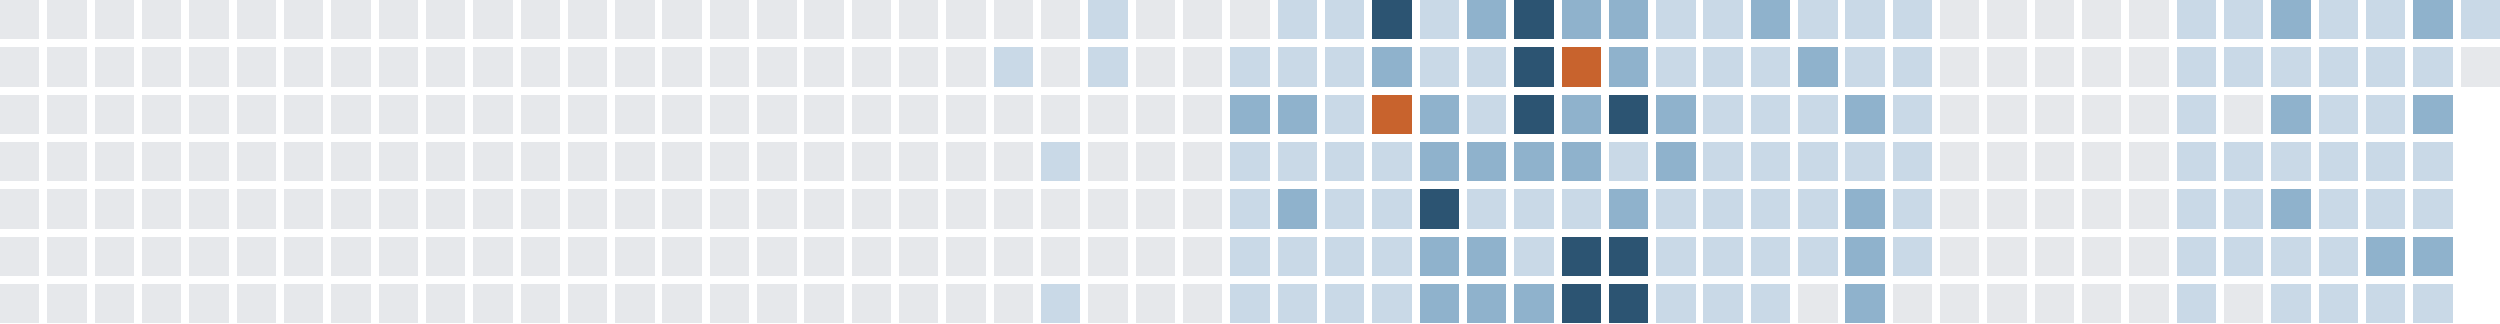
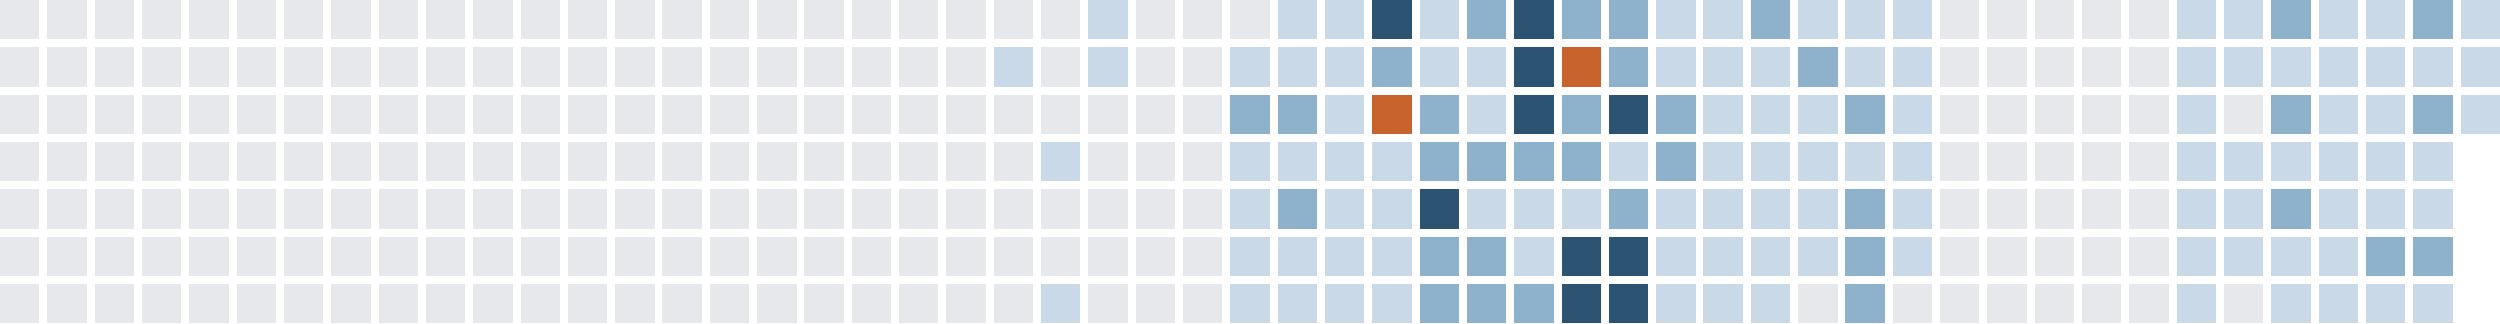
<svg xmlns="http://www.w3.org/2000/svg" version="1.1" width="634.0" height="82.0" viewBox="27.0 20.0 634.0 82.0">
  <rect style="fill:#e6e8eb;shape-rendering:crispedges" data-score="0" data-date="2025-05-18" x="27" y="20" width="10" height="10" />
  <rect style="fill:#e6e8eb;shape-rendering:crispedges" data-score="0" data-date="2025-05-25" x="39" y="20" width="10" height="10" />
  <rect style="fill:#e6e8eb;shape-rendering:crispedges" data-score="0" data-date="2025-06-01" x="51" y="20" width="10" height="10" />
  <rect style="fill:#e6e8eb;shape-rendering:crispedges" data-score="0" data-date="2025-06-08" x="63" y="20" width="10" height="10" />
  <rect style="fill:#e6e8eb;shape-rendering:crispedges" data-score="0" data-date="2025-06-15" x="75" y="20" width="10" height="10" />
  <rect style="fill:#e6e8eb;shape-rendering:crispedges" data-score="0" data-date="2025-06-22" x="87" y="20" width="10" height="10" />
  <rect style="fill:#e6e8eb;shape-rendering:crispedges" data-score="0" data-date="2025-06-29" x="99" y="20" width="10" height="10" />
  <rect style="fill:#e6e8eb;shape-rendering:crispedges" data-score="0" data-date="2025-07-06" x="111" y="20" width="10" height="10" />
  <rect style="fill:#e6e8eb;shape-rendering:crispedges" data-score="0" data-date="2025-07-13" x="123" y="20" width="10" height="10" />
  <rect style="fill:#e6e8eb;shape-rendering:crispedges" data-score="0" data-date="2025-07-20" x="135" y="20" width="10" height="10" />
  <rect style="fill:#e6e8eb;shape-rendering:crispedges" data-score="0" data-date="2025-07-27" x="147" y="20" width="10" height="10" />
  <rect style="fill:#e6e8eb;shape-rendering:crispedges" data-score="0" data-date="2025-08-03" x="159" y="20" width="10" height="10" />
  <rect style="fill:#e6e8eb;shape-rendering:crispedges" data-score="0" data-date="2025-08-10" x="171" y="20" width="10" height="10" />
  <rect style="fill:#e6e8eb;shape-rendering:crispedges" data-score="0" data-date="2025-08-17" x="183" y="20" width="10" height="10" />
  <rect style="fill:#e6e8eb;shape-rendering:crispedges" data-score="0" data-date="2025-08-24" x="195" y="20" width="10" height="10" />
  <rect style="fill:#e6e8eb;shape-rendering:crispedges" data-score="0" data-date="2025-08-31" x="207" y="20" width="10" height="10" />
  <rect style="fill:#e6e8eb;shape-rendering:crispedges" data-score="0" data-date="2025-09-07" x="219" y="20" width="10" height="10" />
  <rect style="fill:#e6e8eb;shape-rendering:crispedges" data-score="0" data-date="2025-09-14" x="231" y="20" width="10" height="10" />
  <rect style="fill:#e6e8eb;shape-rendering:crispedges" data-score="0" data-date="2025-09-21" x="243" y="20" width="10" height="10" />
  <rect style="fill:#e6e8eb;shape-rendering:crispedges" data-score="0" data-date="2025-09-28" x="255" y="20" width="10" height="10" />
  <rect style="fill:#e6e8eb;shape-rendering:crispedges" data-score="0" data-date="2025-10-05" x="267" y="20" width="10" height="10" />
  <rect style="fill:#e6e8eb;shape-rendering:crispedges" data-score="0" data-date="2025-10-12" x="279" y="20" width="10" height="10" />
  <rect style="fill:#e6e8eb;shape-rendering:crispedges" data-score="0" data-date="2025-10-19" x="291" y="20" width="10" height="10" />
  <rect style="fill:#c9d9e7;shape-rendering:crispedges" data-score="1" data-date="2025-10-26" x="303" y="20" width="10" height="10" />
  <rect style="fill:#e6e8eb;shape-rendering:crispedges" data-score="0" data-date="2025-11-02" x="315" y="20" width="10" height="10" />
  <rect style="fill:#e6e8eb;shape-rendering:crispedges" data-score="0" data-date="2025-11-09" x="327" y="20" width="10" height="10" />
  <rect style="fill:#e6e8eb;shape-rendering:crispedges" data-score="0" data-date="2025-11-16" x="339" y="20" width="10" height="10" />
  <rect style="fill:#c9d9e7;shape-rendering:crispedges" data-score="1" data-date="2025-11-23" x="351" y="20" width="10" height="10" />
  <rect style="fill:#c9d9e7;shape-rendering:crispedges" data-score="1" data-date="2025-11-30" x="363" y="20" width="10" height="10" />
  <rect style="fill:#2c5472;shape-rendering:crispedges" data-score="3" data-date="2025-12-07" x="375" y="20" width="10" height="10" />
  <rect style="fill:#c9d9e7;shape-rendering:crispedges" data-score="1" data-date="2025-12-14" x="387" y="20" width="10" height="10" />
  <rect style="fill:#8fb2cc;shape-rendering:crispedges" data-score="2" data-date="2025-12-21" x="399" y="20" width="10" height="10" />
  <rect style="fill:#2c5472;shape-rendering:crispedges" data-score="3" data-date="2025-12-28" x="411" y="20" width="10" height="10" />
  <rect style="fill:#8fb2cc;shape-rendering:crispedges" data-score="2" data-date="2026-01-04" x="423" y="20" width="10" height="10" />
  <rect style="fill:#8fb2cc;shape-rendering:crispedges" data-score="2" data-date="2026-01-11" x="435" y="20" width="10" height="10" />
  <rect style="fill:#c9d9e7;shape-rendering:crispedges" data-score="1" data-date="2026-01-18" x="447" y="20" width="10" height="10" />
  <rect style="fill:#c9d9e7;shape-rendering:crispedges" data-score="1" data-date="2026-01-25" x="459" y="20" width="10" height="10" />
  <rect style="fill:#8fb2cc;shape-rendering:crispedges" data-score="2" data-date="2026-02-01" x="471" y="20" width="10" height="10" />
  <rect style="fill:#c9d9e7;shape-rendering:crispedges" data-score="1" data-date="2026-02-08" x="483" y="20" width="10" height="10" />
  <rect style="fill:#c9d9e7;shape-rendering:crispedges" data-score="1" data-date="2026-02-15" x="495" y="20" width="10" height="10" />
  <rect style="fill:#c9d9e7;shape-rendering:crispedges" data-score="1" data-date="2026-02-22" x="507" y="20" width="10" height="10" />
  <rect style="fill:#e6e8eb;shape-rendering:crispedges" data-score="0" data-date="2026-03-01" x="519" y="20" width="10" height="10" />
  <rect style="fill:#e6e8eb;shape-rendering:crispedges" data-score="0" data-date="2026-03-08" x="531" y="20" width="10" height="10" />
  <rect style="fill:#e6e8eb;shape-rendering:crispedges" data-score="0" data-date="2026-03-15" x="543" y="20" width="10" height="10" />
  <rect style="fill:#e6e8eb;shape-rendering:crispedges" data-score="0" data-date="2026-03-22" x="555" y="20" width="10" height="10" />
  <rect style="fill:#e6e8eb;shape-rendering:crispedges" data-score="0" data-date="2026-03-29" x="567" y="20" width="10" height="10" />
  <rect style="fill:#c9d9e7;shape-rendering:crispedges" data-score="1" data-date="2026-04-05" x="579" y="20" width="10" height="10" />
  <rect style="fill:#c9d9e7;shape-rendering:crispedges" data-score="1" data-date="2026-04-12" x="591" y="20" width="10" height="10" />
  <rect style="fill:#8fb2cc;shape-rendering:crispedges" data-score="2" data-date="2026-04-19" x="603" y="20" width="10" height="10" />
  <rect style="fill:#c9d9e7;shape-rendering:crispedges" data-score="1" data-date="2026-04-26" x="615" y="20" width="10" height="10" />
  <rect style="fill:#c9d9e7;shape-rendering:crispedges" data-score="1" data-date="2026-05-03" x="627" y="20" width="10" height="10" />
  <rect style="fill:#8fb2cc;shape-rendering:crispedges" data-score="2" data-date="2026-05-10" x="639" y="20" width="10" height="10" />
  <rect style="fill:#c9d9e7;shape-rendering:crispedges" data-score="1" data-date="2026-05-17" x="651" y="20" width="10" height="10" />
  <rect style="fill:#e6e8eb;shape-rendering:crispedges" data-score="0" data-date="2025-05-19" x="27" y="32" width="10" height="10" />
  <rect style="fill:#e6e8eb;shape-rendering:crispedges" data-score="0" data-date="2025-05-26" x="39" y="32" width="10" height="10" />
  <rect style="fill:#e6e8eb;shape-rendering:crispedges" data-score="0" data-date="2025-06-02" x="51" y="32" width="10" height="10" />
  <rect style="fill:#e6e8eb;shape-rendering:crispedges" data-score="0" data-date="2025-06-09" x="63" y="32" width="10" height="10" />
  <rect style="fill:#e6e8eb;shape-rendering:crispedges" data-score="0" data-date="2025-06-16" x="75" y="32" width="10" height="10" />
  <rect style="fill:#e6e8eb;shape-rendering:crispedges" data-score="0" data-date="2025-06-23" x="87" y="32" width="10" height="10" />
  <rect style="fill:#e6e8eb;shape-rendering:crispedges" data-score="0" data-date="2025-06-30" x="99" y="32" width="10" height="10" />
  <rect style="fill:#e6e8eb;shape-rendering:crispedges" data-score="0" data-date="2025-07-07" x="111" y="32" width="10" height="10" />
  <rect style="fill:#e6e8eb;shape-rendering:crispedges" data-score="0" data-date="2025-07-14" x="123" y="32" width="10" height="10" />
  <rect style="fill:#e6e8eb;shape-rendering:crispedges" data-score="0" data-date="2025-07-21" x="135" y="32" width="10" height="10" />
  <rect style="fill:#e6e8eb;shape-rendering:crispedges" data-score="0" data-date="2025-07-28" x="147" y="32" width="10" height="10" />
  <rect style="fill:#e6e8eb;shape-rendering:crispedges" data-score="0" data-date="2025-08-04" x="159" y="32" width="10" height="10" />
  <rect style="fill:#e6e8eb;shape-rendering:crispedges" data-score="0" data-date="2025-08-11" x="171" y="32" width="10" height="10" />
  <rect style="fill:#e6e8eb;shape-rendering:crispedges" data-score="0" data-date="2025-08-18" x="183" y="32" width="10" height="10" />
  <rect style="fill:#e6e8eb;shape-rendering:crispedges" data-score="0" data-date="2025-08-25" x="195" y="32" width="10" height="10" />
  <rect style="fill:#e6e8eb;shape-rendering:crispedges" data-score="0" data-date="2025-09-01" x="207" y="32" width="10" height="10" />
  <rect style="fill:#e6e8eb;shape-rendering:crispedges" data-score="0" data-date="2025-09-08" x="219" y="32" width="10" height="10" />
  <rect style="fill:#e6e8eb;shape-rendering:crispedges" data-score="0" data-date="2025-09-15" x="231" y="32" width="10" height="10" />
  <rect style="fill:#e6e8eb;shape-rendering:crispedges" data-score="0" data-date="2025-09-22" x="243" y="32" width="10" height="10" />
  <rect style="fill:#e6e8eb;shape-rendering:crispedges" data-score="0" data-date="2025-09-29" x="255" y="32" width="10" height="10" />
  <rect style="fill:#e6e8eb;shape-rendering:crispedges" data-score="0" data-date="2025-10-06" x="267" y="32" width="10" height="10" />
  <rect style="fill:#c9d9e7;shape-rendering:crispedges" data-score="1" data-date="2025-10-13" x="279" y="32" width="10" height="10" />
  <rect style="fill:#e6e8eb;shape-rendering:crispedges" data-score="0" data-date="2025-10-20" x="291" y="32" width="10" height="10" />
  <rect style="fill:#c9d9e7;shape-rendering:crispedges" data-score="1" data-date="2025-10-27" x="303" y="32" width="10" height="10" />
  <rect style="fill:#e6e8eb;shape-rendering:crispedges" data-score="0" data-date="2025-11-03" x="315" y="32" width="10" height="10" />
  <rect style="fill:#e6e8eb;shape-rendering:crispedges" data-score="0" data-date="2025-11-10" x="327" y="32" width="10" height="10" />
  <rect style="fill:#c9d9e7;shape-rendering:crispedges" data-score="1" data-date="2025-11-17" x="339" y="32" width="10" height="10" />
  <rect style="fill:#c9d9e7;shape-rendering:crispedges" data-score="1" data-date="2025-11-24" x="351" y="32" width="10" height="10" />
  <rect style="fill:#c9d9e7;shape-rendering:crispedges" data-score="1" data-date="2025-12-01" x="363" y="32" width="10" height="10" />
  <rect style="fill:#8fb2cc;shape-rendering:crispedges" data-score="2" data-date="2025-12-08" x="375" y="32" width="10" height="10" />
  <rect style="fill:#c9d9e7;shape-rendering:crispedges" data-score="1" data-date="2025-12-15" x="387" y="32" width="10" height="10" />
  <rect style="fill:#c9d9e7;shape-rendering:crispedges" data-score="1" data-date="2025-12-22" x="399" y="32" width="10" height="10" />
  <rect style="fill:#2c5472;shape-rendering:crispedges" data-score="3" data-date="2025-12-29" x="411" y="32" width="10" height="10" />
  <rect style="fill:#c8632d;shape-rendering:crispedges" data-score="4" data-date="2026-01-05" x="423" y="32" width="10" height="10" />
  <rect style="fill:#8fb2cc;shape-rendering:crispedges" data-score="2" data-date="2026-01-12" x="435" y="32" width="10" height="10" />
  <rect style="fill:#c9d9e7;shape-rendering:crispedges" data-score="1" data-date="2026-01-19" x="447" y="32" width="10" height="10" />
  <rect style="fill:#c9d9e7;shape-rendering:crispedges" data-score="1" data-date="2026-01-26" x="459" y="32" width="10" height="10" />
  <rect style="fill:#c9d9e7;shape-rendering:crispedges" data-score="1" data-date="2026-02-02" x="471" y="32" width="10" height="10" />
  <rect style="fill:#8fb2cc;shape-rendering:crispedges" data-score="2" data-date="2026-02-09" x="483" y="32" width="10" height="10" />
  <rect style="fill:#c9d9e7;shape-rendering:crispedges" data-score="1" data-date="2026-02-16" x="495" y="32" width="10" height="10" />
  <rect style="fill:#c9d9e7;shape-rendering:crispedges" data-score="1" data-date="2026-02-23" x="507" y="32" width="10" height="10" />
  <rect style="fill:#e6e8eb;shape-rendering:crispedges" data-score="0" data-date="2026-03-02" x="519" y="32" width="10" height="10" />
  <rect style="fill:#e6e8eb;shape-rendering:crispedges" data-score="0" data-date="2026-03-09" x="531" y="32" width="10" height="10" />
  <rect style="fill:#e6e8eb;shape-rendering:crispedges" data-score="0" data-date="2026-03-16" x="543" y="32" width="10" height="10" />
  <rect style="fill:#e6e8eb;shape-rendering:crispedges" data-score="0" data-date="2026-03-23" x="555" y="32" width="10" height="10" />
  <rect style="fill:#e6e8eb;shape-rendering:crispedges" data-score="0" data-date="2026-03-30" x="567" y="32" width="10" height="10" />
  <rect style="fill:#c9d9e7;shape-rendering:crispedges" data-score="1" data-date="2026-04-06" x="579" y="32" width="10" height="10" />
  <rect style="fill:#c9d9e7;shape-rendering:crispedges" data-score="1" data-date="2026-04-13" x="591" y="32" width="10" height="10" />
  <rect style="fill:#c9d9e7;shape-rendering:crispedges" data-score="1" data-date="2026-04-20" x="603" y="32" width="10" height="10" />
  <rect style="fill:#c9d9e7;shape-rendering:crispedges" data-score="1" data-date="2026-04-27" x="615" y="32" width="10" height="10" />
  <rect style="fill:#c9d9e7;shape-rendering:crispedges" data-score="1" data-date="2026-05-04" x="627" y="32" width="10" height="10" />
  <rect style="fill:#c9d9e7;shape-rendering:crispedges" data-score="1" data-date="2026-05-11" x="639" y="32" width="10" height="10" />
-   <rect style="fill:#e6e8eb;shape-rendering:crispedges" data-score="0" data-date="2026-05-18" x="651" y="32" width="10" height="10" />
+   <rect style="fill:#c9d9e7;shape-rendering:crispedges" data-score="1" data-date="2026-05-18" x="651" y="32" width="10" height="10" />
  <rect style="fill:#e6e8eb;shape-rendering:crispedges" data-score="0" data-date="2025-05-20" x="27" y="44" width="10" height="10" />
  <rect style="fill:#e6e8eb;shape-rendering:crispedges" data-score="0" data-date="2025-05-27" x="39" y="44" width="10" height="10" />
  <rect style="fill:#e6e8eb;shape-rendering:crispedges" data-score="0" data-date="2025-06-03" x="51" y="44" width="10" height="10" />
  <rect style="fill:#e6e8eb;shape-rendering:crispedges" data-score="0" data-date="2025-06-10" x="63" y="44" width="10" height="10" />
  <rect style="fill:#e6e8eb;shape-rendering:crispedges" data-score="0" data-date="2025-06-17" x="75" y="44" width="10" height="10" />
  <rect style="fill:#e6e8eb;shape-rendering:crispedges" data-score="0" data-date="2025-06-24" x="87" y="44" width="10" height="10" />
  <rect style="fill:#e6e8eb;shape-rendering:crispedges" data-score="0" data-date="2025-07-01" x="99" y="44" width="10" height="10" />
  <rect style="fill:#e6e8eb;shape-rendering:crispedges" data-score="0" data-date="2025-07-08" x="111" y="44" width="10" height="10" />
  <rect style="fill:#e6e8eb;shape-rendering:crispedges" data-score="0" data-date="2025-07-15" x="123" y="44" width="10" height="10" />
  <rect style="fill:#e6e8eb;shape-rendering:crispedges" data-score="0" data-date="2025-07-22" x="135" y="44" width="10" height="10" />
  <rect style="fill:#e6e8eb;shape-rendering:crispedges" data-score="0" data-date="2025-07-29" x="147" y="44" width="10" height="10" />
  <rect style="fill:#e6e8eb;shape-rendering:crispedges" data-score="0" data-date="2025-08-05" x="159" y="44" width="10" height="10" />
  <rect style="fill:#e6e8eb;shape-rendering:crispedges" data-score="0" data-date="2025-08-12" x="171" y="44" width="10" height="10" />
  <rect style="fill:#e6e8eb;shape-rendering:crispedges" data-score="0" data-date="2025-08-19" x="183" y="44" width="10" height="10" />
  <rect style="fill:#e6e8eb;shape-rendering:crispedges" data-score="0" data-date="2025-08-26" x="195" y="44" width="10" height="10" />
  <rect style="fill:#e6e8eb;shape-rendering:crispedges" data-score="0" data-date="2025-09-02" x="207" y="44" width="10" height="10" />
  <rect style="fill:#e6e8eb;shape-rendering:crispedges" data-score="0" data-date="2025-09-09" x="219" y="44" width="10" height="10" />
  <rect style="fill:#e6e8eb;shape-rendering:crispedges" data-score="0" data-date="2025-09-16" x="231" y="44" width="10" height="10" />
  <rect style="fill:#e6e8eb;shape-rendering:crispedges" data-score="0" data-date="2025-09-23" x="243" y="44" width="10" height="10" />
  <rect style="fill:#e6e8eb;shape-rendering:crispedges" data-score="0" data-date="2025-09-30" x="255" y="44" width="10" height="10" />
  <rect style="fill:#e6e8eb;shape-rendering:crispedges" data-score="0" data-date="2025-10-07" x="267" y="44" width="10" height="10" />
  <rect style="fill:#e6e8eb;shape-rendering:crispedges" data-score="0" data-date="2025-10-14" x="279" y="44" width="10" height="10" />
  <rect style="fill:#e6e8eb;shape-rendering:crispedges" data-score="0" data-date="2025-10-21" x="291" y="44" width="10" height="10" />
  <rect style="fill:#e6e8eb;shape-rendering:crispedges" data-score="0" data-date="2025-10-28" x="303" y="44" width="10" height="10" />
  <rect style="fill:#e6e8eb;shape-rendering:crispedges" data-score="0" data-date="2025-11-04" x="315" y="44" width="10" height="10" />
  <rect style="fill:#e6e8eb;shape-rendering:crispedges" data-score="0" data-date="2025-11-11" x="327" y="44" width="10" height="10" />
  <rect style="fill:#8fb2cc;shape-rendering:crispedges" data-score="2" data-date="2025-11-18" x="339" y="44" width="10" height="10" />
  <rect style="fill:#8fb2cc;shape-rendering:crispedges" data-score="2" data-date="2025-11-25" x="351" y="44" width="10" height="10" />
  <rect style="fill:#c9d9e7;shape-rendering:crispedges" data-score="1" data-date="2025-12-02" x="363" y="44" width="10" height="10" />
  <rect style="fill:#c8632d;shape-rendering:crispedges" data-score="4" data-date="2025-12-09" x="375" y="44" width="10" height="10" />
  <rect style="fill:#8fb2cc;shape-rendering:crispedges" data-score="2" data-date="2025-12-16" x="387" y="44" width="10" height="10" />
  <rect style="fill:#c9d9e7;shape-rendering:crispedges" data-score="1" data-date="2025-12-23" x="399" y="44" width="10" height="10" />
  <rect style="fill:#2c5472;shape-rendering:crispedges" data-score="3" data-date="2025-12-30" x="411" y="44" width="10" height="10" />
  <rect style="fill:#8fb2cc;shape-rendering:crispedges" data-score="2" data-date="2026-01-06" x="423" y="44" width="10" height="10" />
  <rect style="fill:#2c5472;shape-rendering:crispedges" data-score="3" data-date="2026-01-13" x="435" y="44" width="10" height="10" />
  <rect style="fill:#8fb2cc;shape-rendering:crispedges" data-score="2" data-date="2026-01-20" x="447" y="44" width="10" height="10" />
  <rect style="fill:#c9d9e7;shape-rendering:crispedges" data-score="1" data-date="2026-01-27" x="459" y="44" width="10" height="10" />
  <rect style="fill:#c9d9e7;shape-rendering:crispedges" data-score="1" data-date="2026-02-03" x="471" y="44" width="10" height="10" />
  <rect style="fill:#c9d9e7;shape-rendering:crispedges" data-score="1" data-date="2026-02-10" x="483" y="44" width="10" height="10" />
  <rect style="fill:#8fb2cc;shape-rendering:crispedges" data-score="2" data-date="2026-02-17" x="495" y="44" width="10" height="10" />
  <rect style="fill:#c9d9e7;shape-rendering:crispedges" data-score="1" data-date="2026-02-24" x="507" y="44" width="10" height="10" />
  <rect style="fill:#e6e8eb;shape-rendering:crispedges" data-score="0" data-date="2026-03-03" x="519" y="44" width="10" height="10" />
  <rect style="fill:#e6e8eb;shape-rendering:crispedges" data-score="0" data-date="2026-03-10" x="531" y="44" width="10" height="10" />
  <rect style="fill:#e6e8eb;shape-rendering:crispedges" data-score="0" data-date="2026-03-17" x="543" y="44" width="10" height="10" />
  <rect style="fill:#e6e8eb;shape-rendering:crispedges" data-score="0" data-date="2026-03-24" x="555" y="44" width="10" height="10" />
  <rect style="fill:#e6e8eb;shape-rendering:crispedges" data-score="0" data-date="2026-03-31" x="567" y="44" width="10" height="10" />
  <rect style="fill:#c9d9e7;shape-rendering:crispedges" data-score="1" data-date="2026-04-07" x="579" y="44" width="10" height="10" />
  <rect style="fill:#e6e8eb;shape-rendering:crispedges" data-score="0" data-date="2026-04-14" x="591" y="44" width="10" height="10" />
  <rect style="fill:#8fb2cc;shape-rendering:crispedges" data-score="2" data-date="2026-04-21" x="603" y="44" width="10" height="10" />
  <rect style="fill:#c9d9e7;shape-rendering:crispedges" data-score="1" data-date="2026-04-28" x="615" y="44" width="10" height="10" />
  <rect style="fill:#c9d9e7;shape-rendering:crispedges" data-score="1" data-date="2026-05-05" x="627" y="44" width="10" height="10" />
  <rect style="fill:#8fb2cc;shape-rendering:crispedges" data-score="2" data-date="2026-05-12" x="639" y="44" width="10" height="10" />
+   <rect style="fill:#c9d9e7;shape-rendering:crispedges" data-score="1" data-date="2026-05-19" x="651" y="44" width="10" height="10" />
  <rect style="fill:#e6e8eb;shape-rendering:crispedges" data-score="0" data-date="2025-05-21" x="27" y="56" width="10" height="10" />
  <rect style="fill:#e6e8eb;shape-rendering:crispedges" data-score="0" data-date="2025-05-28" x="39" y="56" width="10" height="10" />
  <rect style="fill:#e6e8eb;shape-rendering:crispedges" data-score="0" data-date="2025-06-04" x="51" y="56" width="10" height="10" />
  <rect style="fill:#e6e8eb;shape-rendering:crispedges" data-score="0" data-date="2025-06-11" x="63" y="56" width="10" height="10" />
  <rect style="fill:#e6e8eb;shape-rendering:crispedges" data-score="0" data-date="2025-06-18" x="75" y="56" width="10" height="10" />
  <rect style="fill:#e6e8eb;shape-rendering:crispedges" data-score="0" data-date="2025-06-25" x="87" y="56" width="10" height="10" />
  <rect style="fill:#e6e8eb;shape-rendering:crispedges" data-score="0" data-date="2025-07-02" x="99" y="56" width="10" height="10" />
  <rect style="fill:#e6e8eb;shape-rendering:crispedges" data-score="0" data-date="2025-07-09" x="111" y="56" width="10" height="10" />
  <rect style="fill:#e6e8eb;shape-rendering:crispedges" data-score="0" data-date="2025-07-16" x="123" y="56" width="10" height="10" />
  <rect style="fill:#e6e8eb;shape-rendering:crispedges" data-score="0" data-date="2025-07-23" x="135" y="56" width="10" height="10" />
  <rect style="fill:#e6e8eb;shape-rendering:crispedges" data-score="0" data-date="2025-07-30" x="147" y="56" width="10" height="10" />
  <rect style="fill:#e6e8eb;shape-rendering:crispedges" data-score="0" data-date="2025-08-06" x="159" y="56" width="10" height="10" />
  <rect style="fill:#e6e8eb;shape-rendering:crispedges" data-score="0" data-date="2025-08-13" x="171" y="56" width="10" height="10" />
  <rect style="fill:#e6e8eb;shape-rendering:crispedges" data-score="0" data-date="2025-08-20" x="183" y="56" width="10" height="10" />
  <rect style="fill:#e6e8eb;shape-rendering:crispedges" data-score="0" data-date="2025-08-27" x="195" y="56" width="10" height="10" />
  <rect style="fill:#e6e8eb;shape-rendering:crispedges" data-score="0" data-date="2025-09-03" x="207" y="56" width="10" height="10" />
  <rect style="fill:#e6e8eb;shape-rendering:crispedges" data-score="0" data-date="2025-09-10" x="219" y="56" width="10" height="10" />
  <rect style="fill:#e6e8eb;shape-rendering:crispedges" data-score="0" data-date="2025-09-17" x="231" y="56" width="10" height="10" />
  <rect style="fill:#e6e8eb;shape-rendering:crispedges" data-score="0" data-date="2025-09-24" x="243" y="56" width="10" height="10" />
  <rect style="fill:#e6e8eb;shape-rendering:crispedges" data-score="0" data-date="2025-10-01" x="255" y="56" width="10" height="10" />
  <rect style="fill:#e6e8eb;shape-rendering:crispedges" data-score="0" data-date="2025-10-08" x="267" y="56" width="10" height="10" />
  <rect style="fill:#e6e8eb;shape-rendering:crispedges" data-score="0" data-date="2025-10-15" x="279" y="56" width="10" height="10" />
  <rect style="fill:#c9d9e7;shape-rendering:crispedges" data-score="1" data-date="2025-10-22" x="291" y="56" width="10" height="10" />
  <rect style="fill:#e6e8eb;shape-rendering:crispedges" data-score="0" data-date="2025-10-29" x="303" y="56" width="10" height="10" />
  <rect style="fill:#e6e8eb;shape-rendering:crispedges" data-score="0" data-date="2025-11-05" x="315" y="56" width="10" height="10" />
  <rect style="fill:#e6e8eb;shape-rendering:crispedges" data-score="0" data-date="2025-11-12" x="327" y="56" width="10" height="10" />
  <rect style="fill:#c9d9e7;shape-rendering:crispedges" data-score="1" data-date="2025-11-19" x="339" y="56" width="10" height="10" />
  <rect style="fill:#c9d9e7;shape-rendering:crispedges" data-score="1" data-date="2025-11-26" x="351" y="56" width="10" height="10" />
  <rect style="fill:#c9d9e7;shape-rendering:crispedges" data-score="1" data-date="2025-12-03" x="363" y="56" width="10" height="10" />
  <rect style="fill:#c9d9e7;shape-rendering:crispedges" data-score="1" data-date="2025-12-10" x="375" y="56" width="10" height="10" />
  <rect style="fill:#8fb2cc;shape-rendering:crispedges" data-score="2" data-date="2025-12-17" x="387" y="56" width="10" height="10" />
  <rect style="fill:#8fb2cc;shape-rendering:crispedges" data-score="2" data-date="2025-12-24" x="399" y="56" width="10" height="10" />
  <rect style="fill:#8fb2cc;shape-rendering:crispedges" data-score="2" data-date="2025-12-31" x="411" y="56" width="10" height="10" />
  <rect style="fill:#8fb2cc;shape-rendering:crispedges" data-score="2" data-date="2026-01-07" x="423" y="56" width="10" height="10" />
  <rect style="fill:#c9d9e7;shape-rendering:crispedges" data-score="1" data-date="2026-01-14" x="435" y="56" width="10" height="10" />
  <rect style="fill:#8fb2cc;shape-rendering:crispedges" data-score="2" data-date="2026-01-21" x="447" y="56" width="10" height="10" />
  <rect style="fill:#c9d9e7;shape-rendering:crispedges" data-score="1" data-date="2026-01-28" x="459" y="56" width="10" height="10" />
  <rect style="fill:#c9d9e7;shape-rendering:crispedges" data-score="1" data-date="2026-02-04" x="471" y="56" width="10" height="10" />
  <rect style="fill:#c9d9e7;shape-rendering:crispedges" data-score="1" data-date="2026-02-11" x="483" y="56" width="10" height="10" />
  <rect style="fill:#c9d9e7;shape-rendering:crispedges" data-score="1" data-date="2026-02-18" x="495" y="56" width="10" height="10" />
  <rect style="fill:#c9d9e7;shape-rendering:crispedges" data-score="1" data-date="2026-02-25" x="507" y="56" width="10" height="10" />
  <rect style="fill:#e6e8eb;shape-rendering:crispedges" data-score="0" data-date="2026-03-04" x="519" y="56" width="10" height="10" />
  <rect style="fill:#e6e8eb;shape-rendering:crispedges" data-score="0" data-date="2026-03-11" x="531" y="56" width="10" height="10" />
  <rect style="fill:#e6e8eb;shape-rendering:crispedges" data-score="0" data-date="2026-03-18" x="543" y="56" width="10" height="10" />
  <rect style="fill:#e6e8eb;shape-rendering:crispedges" data-score="0" data-date="2026-03-25" x="555" y="56" width="10" height="10" />
  <rect style="fill:#e6e8eb;shape-rendering:crispedges" data-score="0" data-date="2026-04-01" x="567" y="56" width="10" height="10" />
  <rect style="fill:#c9d9e7;shape-rendering:crispedges" data-score="1" data-date="2026-04-08" x="579" y="56" width="10" height="10" />
  <rect style="fill:#c9d9e7;shape-rendering:crispedges" data-score="1" data-date="2026-04-15" x="591" y="56" width="10" height="10" />
  <rect style="fill:#c9d9e7;shape-rendering:crispedges" data-score="1" data-date="2026-04-22" x="603" y="56" width="10" height="10" />
  <rect style="fill:#c9d9e7;shape-rendering:crispedges" data-score="1" data-date="2026-04-29" x="615" y="56" width="10" height="10" />
  <rect style="fill:#c9d9e7;shape-rendering:crispedges" data-score="1" data-date="2026-05-06" x="627" y="56" width="10" height="10" />
  <rect style="fill:#c9d9e7;shape-rendering:crispedges" data-score="1" data-date="2026-05-13" x="639" y="56" width="10" height="10" />
  <rect style="fill:#e6e8eb;shape-rendering:crispedges" data-score="0" data-date="2025-05-22" x="27" y="68" width="10" height="10" />
  <rect style="fill:#e6e8eb;shape-rendering:crispedges" data-score="0" data-date="2025-05-29" x="39" y="68" width="10" height="10" />
  <rect style="fill:#e6e8eb;shape-rendering:crispedges" data-score="0" data-date="2025-06-05" x="51" y="68" width="10" height="10" />
  <rect style="fill:#e6e8eb;shape-rendering:crispedges" data-score="0" data-date="2025-06-12" x="63" y="68" width="10" height="10" />
  <rect style="fill:#e6e8eb;shape-rendering:crispedges" data-score="0" data-date="2025-06-19" x="75" y="68" width="10" height="10" />
  <rect style="fill:#e6e8eb;shape-rendering:crispedges" data-score="0" data-date="2025-06-26" x="87" y="68" width="10" height="10" />
  <rect style="fill:#e6e8eb;shape-rendering:crispedges" data-score="0" data-date="2025-07-03" x="99" y="68" width="10" height="10" />
  <rect style="fill:#e6e8eb;shape-rendering:crispedges" data-score="0" data-date="2025-07-10" x="111" y="68" width="10" height="10" />
  <rect style="fill:#e6e8eb;shape-rendering:crispedges" data-score="0" data-date="2025-07-17" x="123" y="68" width="10" height="10" />
  <rect style="fill:#e6e8eb;shape-rendering:crispedges" data-score="0" data-date="2025-07-24" x="135" y="68" width="10" height="10" />
  <rect style="fill:#e6e8eb;shape-rendering:crispedges" data-score="0" data-date="2025-07-31" x="147" y="68" width="10" height="10" />
  <rect style="fill:#e6e8eb;shape-rendering:crispedges" data-score="0" data-date="2025-08-07" x="159" y="68" width="10" height="10" />
  <rect style="fill:#e6e8eb;shape-rendering:crispedges" data-score="0" data-date="2025-08-14" x="171" y="68" width="10" height="10" />
  <rect style="fill:#e6e8eb;shape-rendering:crispedges" data-score="0" data-date="2025-08-21" x="183" y="68" width="10" height="10" />
  <rect style="fill:#e6e8eb;shape-rendering:crispedges" data-score="0" data-date="2025-08-28" x="195" y="68" width="10" height="10" />
  <rect style="fill:#e6e8eb;shape-rendering:crispedges" data-score="0" data-date="2025-09-04" x="207" y="68" width="10" height="10" />
  <rect style="fill:#e6e8eb;shape-rendering:crispedges" data-score="0" data-date="2025-09-11" x="219" y="68" width="10" height="10" />
  <rect style="fill:#e6e8eb;shape-rendering:crispedges" data-score="0" data-date="2025-09-18" x="231" y="68" width="10" height="10" />
  <rect style="fill:#e6e8eb;shape-rendering:crispedges" data-score="0" data-date="2025-09-25" x="243" y="68" width="10" height="10" />
  <rect style="fill:#e6e8eb;shape-rendering:crispedges" data-score="0" data-date="2025-10-02" x="255" y="68" width="10" height="10" />
  <rect style="fill:#e6e8eb;shape-rendering:crispedges" data-score="0" data-date="2025-10-09" x="267" y="68" width="10" height="10" />
  <rect style="fill:#e6e8eb;shape-rendering:crispedges" data-score="0" data-date="2025-10-16" x="279" y="68" width="10" height="10" />
  <rect style="fill:#e6e8eb;shape-rendering:crispedges" data-score="0" data-date="2025-10-23" x="291" y="68" width="10" height="10" />
  <rect style="fill:#e6e8eb;shape-rendering:crispedges" data-score="0" data-date="2025-10-30" x="303" y="68" width="10" height="10" />
  <rect style="fill:#e6e8eb;shape-rendering:crispedges" data-score="0" data-date="2025-11-06" x="315" y="68" width="10" height="10" />
  <rect style="fill:#e6e8eb;shape-rendering:crispedges" data-score="0" data-date="2025-11-13" x="327" y="68" width="10" height="10" />
  <rect style="fill:#c9d9e7;shape-rendering:crispedges" data-score="1" data-date="2025-11-20" x="339" y="68" width="10" height="10" />
  <rect style="fill:#8fb2cc;shape-rendering:crispedges" data-score="2" data-date="2025-11-27" x="351" y="68" width="10" height="10" />
  <rect style="fill:#c9d9e7;shape-rendering:crispedges" data-score="1" data-date="2025-12-04" x="363" y="68" width="10" height="10" />
  <rect style="fill:#c9d9e7;shape-rendering:crispedges" data-score="1" data-date="2025-12-11" x="375" y="68" width="10" height="10" />
  <rect style="fill:#2c5472;shape-rendering:crispedges" data-score="3" data-date="2025-12-18" x="387" y="68" width="10" height="10" />
  <rect style="fill:#c9d9e7;shape-rendering:crispedges" data-score="1" data-date="2025-12-25" x="399" y="68" width="10" height="10" />
  <rect style="fill:#c9d9e7;shape-rendering:crispedges" data-score="1" data-date="2026-01-01" x="411" y="68" width="10" height="10" />
  <rect style="fill:#c9d9e7;shape-rendering:crispedges" data-score="1" data-date="2026-01-08" x="423" y="68" width="10" height="10" />
  <rect style="fill:#8fb2cc;shape-rendering:crispedges" data-score="2" data-date="2026-01-15" x="435" y="68" width="10" height="10" />
  <rect style="fill:#c9d9e7;shape-rendering:crispedges" data-score="1" data-date="2026-01-22" x="447" y="68" width="10" height="10" />
  <rect style="fill:#c9d9e7;shape-rendering:crispedges" data-score="1" data-date="2026-01-29" x="459" y="68" width="10" height="10" />
  <rect style="fill:#c9d9e7;shape-rendering:crispedges" data-score="1" data-date="2026-02-05" x="471" y="68" width="10" height="10" />
  <rect style="fill:#c9d9e7;shape-rendering:crispedges" data-score="1" data-date="2026-02-12" x="483" y="68" width="10" height="10" />
  <rect style="fill:#8fb2cc;shape-rendering:crispedges" data-score="2" data-date="2026-02-19" x="495" y="68" width="10" height="10" />
  <rect style="fill:#c9d9e7;shape-rendering:crispedges" data-score="1" data-date="2026-02-26" x="507" y="68" width="10" height="10" />
  <rect style="fill:#e6e8eb;shape-rendering:crispedges" data-score="0" data-date="2026-03-05" x="519" y="68" width="10" height="10" />
  <rect style="fill:#e6e8eb;shape-rendering:crispedges" data-score="0" data-date="2026-03-12" x="531" y="68" width="10" height="10" />
  <rect style="fill:#e6e8eb;shape-rendering:crispedges" data-score="0" data-date="2026-03-19" x="543" y="68" width="10" height="10" />
  <rect style="fill:#e6e8eb;shape-rendering:crispedges" data-score="0" data-date="2026-03-26" x="555" y="68" width="10" height="10" />
  <rect style="fill:#e6e8eb;shape-rendering:crispedges" data-score="0" data-date="2026-04-02" x="567" y="68" width="10" height="10" />
  <rect style="fill:#c9d9e7;shape-rendering:crispedges" data-score="1" data-date="2026-04-09" x="579" y="68" width="10" height="10" />
  <rect style="fill:#c9d9e7;shape-rendering:crispedges" data-score="1" data-date="2026-04-16" x="591" y="68" width="10" height="10" />
  <rect style="fill:#8fb2cc;shape-rendering:crispedges" data-score="2" data-date="2026-04-23" x="603" y="68" width="10" height="10" />
  <rect style="fill:#c9d9e7;shape-rendering:crispedges" data-score="1" data-date="2026-04-30" x="615" y="68" width="10" height="10" />
  <rect style="fill:#c9d9e7;shape-rendering:crispedges" data-score="1" data-date="2026-05-07" x="627" y="68" width="10" height="10" />
  <rect style="fill:#c9d9e7;shape-rendering:crispedges" data-score="1" data-date="2026-05-14" x="639" y="68" width="10" height="10" />
  <rect style="fill:#e6e8eb;shape-rendering:crispedges" data-score="0" data-date="2025-05-23" x="27" y="80" width="10" height="10" />
  <rect style="fill:#e6e8eb;shape-rendering:crispedges" data-score="0" data-date="2025-05-30" x="39" y="80" width="10" height="10" />
  <rect style="fill:#e6e8eb;shape-rendering:crispedges" data-score="0" data-date="2025-06-06" x="51" y="80" width="10" height="10" />
  <rect style="fill:#e6e8eb;shape-rendering:crispedges" data-score="0" data-date="2025-06-13" x="63" y="80" width="10" height="10" />
  <rect style="fill:#e6e8eb;shape-rendering:crispedges" data-score="0" data-date="2025-06-20" x="75" y="80" width="10" height="10" />
  <rect style="fill:#e6e8eb;shape-rendering:crispedges" data-score="0" data-date="2025-06-27" x="87" y="80" width="10" height="10" />
  <rect style="fill:#e6e8eb;shape-rendering:crispedges" data-score="0" data-date="2025-07-04" x="99" y="80" width="10" height="10" />
  <rect style="fill:#e6e8eb;shape-rendering:crispedges" data-score="0" data-date="2025-07-11" x="111" y="80" width="10" height="10" />
  <rect style="fill:#e6e8eb;shape-rendering:crispedges" data-score="0" data-date="2025-07-18" x="123" y="80" width="10" height="10" />
  <rect style="fill:#e6e8eb;shape-rendering:crispedges" data-score="0" data-date="2025-07-25" x="135" y="80" width="10" height="10" />
  <rect style="fill:#e6e8eb;shape-rendering:crispedges" data-score="0" data-date="2025-08-01" x="147" y="80" width="10" height="10" />
  <rect style="fill:#e6e8eb;shape-rendering:crispedges" data-score="0" data-date="2025-08-08" x="159" y="80" width="10" height="10" />
  <rect style="fill:#e6e8eb;shape-rendering:crispedges" data-score="0" data-date="2025-08-15" x="171" y="80" width="10" height="10" />
  <rect style="fill:#e6e8eb;shape-rendering:crispedges" data-score="0" data-date="2025-08-22" x="183" y="80" width="10" height="10" />
  <rect style="fill:#e6e8eb;shape-rendering:crispedges" data-score="0" data-date="2025-08-29" x="195" y="80" width="10" height="10" />
  <rect style="fill:#e6e8eb;shape-rendering:crispedges" data-score="0" data-date="2025-09-05" x="207" y="80" width="10" height="10" />
  <rect style="fill:#e6e8eb;shape-rendering:crispedges" data-score="0" data-date="2025-09-12" x="219" y="80" width="10" height="10" />
  <rect style="fill:#e6e8eb;shape-rendering:crispedges" data-score="0" data-date="2025-09-19" x="231" y="80" width="10" height="10" />
  <rect style="fill:#e6e8eb;shape-rendering:crispedges" data-score="0" data-date="2025-09-26" x="243" y="80" width="10" height="10" />
  <rect style="fill:#e6e8eb;shape-rendering:crispedges" data-score="0" data-date="2025-10-03" x="255" y="80" width="10" height="10" />
  <rect style="fill:#e6e8eb;shape-rendering:crispedges" data-score="0" data-date="2025-10-10" x="267" y="80" width="10" height="10" />
  <rect style="fill:#e6e8eb;shape-rendering:crispedges" data-score="0" data-date="2025-10-17" x="279" y="80" width="10" height="10" />
  <rect style="fill:#e6e8eb;shape-rendering:crispedges" data-score="0" data-date="2025-10-24" x="291" y="80" width="10" height="10" />
  <rect style="fill:#e6e8eb;shape-rendering:crispedges" data-score="0" data-date="2025-10-31" x="303" y="80" width="10" height="10" />
  <rect style="fill:#e6e8eb;shape-rendering:crispedges" data-score="0" data-date="2025-11-07" x="315" y="80" width="10" height="10" />
  <rect style="fill:#e6e8eb;shape-rendering:crispedges" data-score="0" data-date="2025-11-14" x="327" y="80" width="10" height="10" />
  <rect style="fill:#c9d9e7;shape-rendering:crispedges" data-score="1" data-date="2025-11-21" x="339" y="80" width="10" height="10" />
  <rect style="fill:#c9d9e7;shape-rendering:crispedges" data-score="1" data-date="2025-11-28" x="351" y="80" width="10" height="10" />
  <rect style="fill:#c9d9e7;shape-rendering:crispedges" data-score="1" data-date="2025-12-05" x="363" y="80" width="10" height="10" />
  <rect style="fill:#c9d9e7;shape-rendering:crispedges" data-score="1" data-date="2025-12-12" x="375" y="80" width="10" height="10" />
  <rect style="fill:#8fb2cc;shape-rendering:crispedges" data-score="2" data-date="2025-12-19" x="387" y="80" width="10" height="10" />
  <rect style="fill:#8fb2cc;shape-rendering:crispedges" data-score="2" data-date="2025-12-26" x="399" y="80" width="10" height="10" />
  <rect style="fill:#c9d9e7;shape-rendering:crispedges" data-score="1" data-date="2026-01-02" x="411" y="80" width="10" height="10" />
  <rect style="fill:#2c5472;shape-rendering:crispedges" data-score="3" data-date="2026-01-09" x="423" y="80" width="10" height="10" />
  <rect style="fill:#2c5472;shape-rendering:crispedges" data-score="3" data-date="2026-01-16" x="435" y="80" width="10" height="10" />
  <rect style="fill:#c9d9e7;shape-rendering:crispedges" data-score="1" data-date="2026-01-23" x="447" y="80" width="10" height="10" />
  <rect style="fill:#c9d9e7;shape-rendering:crispedges" data-score="1" data-date="2026-01-30" x="459" y="80" width="10" height="10" />
  <rect style="fill:#c9d9e7;shape-rendering:crispedges" data-score="1" data-date="2026-02-06" x="471" y="80" width="10" height="10" />
  <rect style="fill:#c9d9e7;shape-rendering:crispedges" data-score="1" data-date="2026-02-13" x="483" y="80" width="10" height="10" />
  <rect style="fill:#8fb2cc;shape-rendering:crispedges" data-score="2" data-date="2026-02-20" x="495" y="80" width="10" height="10" />
  <rect style="fill:#c9d9e7;shape-rendering:crispedges" data-score="1" data-date="2026-02-27" x="507" y="80" width="10" height="10" />
  <rect style="fill:#e6e8eb;shape-rendering:crispedges" data-score="0" data-date="2026-03-06" x="519" y="80" width="10" height="10" />
  <rect style="fill:#e6e8eb;shape-rendering:crispedges" data-score="0" data-date="2026-03-13" x="531" y="80" width="10" height="10" />
  <rect style="fill:#e6e8eb;shape-rendering:crispedges" data-score="0" data-date="2026-03-20" x="543" y="80" width="10" height="10" />
  <rect style="fill:#e6e8eb;shape-rendering:crispedges" data-score="0" data-date="2026-03-27" x="555" y="80" width="10" height="10" />
  <rect style="fill:#e6e8eb;shape-rendering:crispedges" data-score="0" data-date="2026-04-03" x="567" y="80" width="10" height="10" />
  <rect style="fill:#c9d9e7;shape-rendering:crispedges" data-score="1" data-date="2026-04-10" x="579" y="80" width="10" height="10" />
  <rect style="fill:#c9d9e7;shape-rendering:crispedges" data-score="1" data-date="2026-04-17" x="591" y="80" width="10" height="10" />
  <rect style="fill:#c9d9e7;shape-rendering:crispedges" data-score="1" data-date="2026-04-24" x="603" y="80" width="10" height="10" />
  <rect style="fill:#c9d9e7;shape-rendering:crispedges" data-score="1" data-date="2026-05-01" x="615" y="80" width="10" height="10" />
  <rect style="fill:#8fb2cc;shape-rendering:crispedges" data-score="2" data-date="2026-05-08" x="627" y="80" width="10" height="10" />
  <rect style="fill:#8fb2cc;shape-rendering:crispedges" data-score="2" data-date="2026-05-15" x="639" y="80" width="10" height="10" />
  <rect style="fill:#e6e8eb;shape-rendering:crispedges" data-score="0" data-date="2025-05-24" x="27" y="92" width="10" height="10" />
  <rect style="fill:#e6e8eb;shape-rendering:crispedges" data-score="0" data-date="2025-05-31" x="39" y="92" width="10" height="10" />
  <rect style="fill:#e6e8eb;shape-rendering:crispedges" data-score="0" data-date="2025-06-07" x="51" y="92" width="10" height="10" />
  <rect style="fill:#e6e8eb;shape-rendering:crispedges" data-score="0" data-date="2025-06-14" x="63" y="92" width="10" height="10" />
  <rect style="fill:#e6e8eb;shape-rendering:crispedges" data-score="0" data-date="2025-06-21" x="75" y="92" width="10" height="10" />
  <rect style="fill:#e6e8eb;shape-rendering:crispedges" data-score="0" data-date="2025-06-28" x="87" y="92" width="10" height="10" />
  <rect style="fill:#e6e8eb;shape-rendering:crispedges" data-score="0" data-date="2025-07-05" x="99" y="92" width="10" height="10" />
  <rect style="fill:#e6e8eb;shape-rendering:crispedges" data-score="0" data-date="2025-07-12" x="111" y="92" width="10" height="10" />
  <rect style="fill:#e6e8eb;shape-rendering:crispedges" data-score="0" data-date="2025-07-19" x="123" y="92" width="10" height="10" />
  <rect style="fill:#e6e8eb;shape-rendering:crispedges" data-score="0" data-date="2025-07-26" x="135" y="92" width="10" height="10" />
  <rect style="fill:#e6e8eb;shape-rendering:crispedges" data-score="0" data-date="2025-08-02" x="147" y="92" width="10" height="10" />
  <rect style="fill:#e6e8eb;shape-rendering:crispedges" data-score="0" data-date="2025-08-09" x="159" y="92" width="10" height="10" />
  <rect style="fill:#e6e8eb;shape-rendering:crispedges" data-score="0" data-date="2025-08-16" x="171" y="92" width="10" height="10" />
  <rect style="fill:#e6e8eb;shape-rendering:crispedges" data-score="0" data-date="2025-08-23" x="183" y="92" width="10" height="10" />
  <rect style="fill:#e6e8eb;shape-rendering:crispedges" data-score="0" data-date="2025-08-30" x="195" y="92" width="10" height="10" />
  <rect style="fill:#e6e8eb;shape-rendering:crispedges" data-score="0" data-date="2025-09-06" x="207" y="92" width="10" height="10" />
  <rect style="fill:#e6e8eb;shape-rendering:crispedges" data-score="0" data-date="2025-09-13" x="219" y="92" width="10" height="10" />
  <rect style="fill:#e6e8eb;shape-rendering:crispedges" data-score="0" data-date="2025-09-20" x="231" y="92" width="10" height="10" />
  <rect style="fill:#e6e8eb;shape-rendering:crispedges" data-score="0" data-date="2025-09-27" x="243" y="92" width="10" height="10" />
  <rect style="fill:#e6e8eb;shape-rendering:crispedges" data-score="0" data-date="2025-10-04" x="255" y="92" width="10" height="10" />
  <rect style="fill:#e6e8eb;shape-rendering:crispedges" data-score="0" data-date="2025-10-11" x="267" y="92" width="10" height="10" />
  <rect style="fill:#e6e8eb;shape-rendering:crispedges" data-score="0" data-date="2025-10-18" x="279" y="92" width="10" height="10" />
  <rect style="fill:#c9d9e7;shape-rendering:crispedges" data-score="1" data-date="2025-10-25" x="291" y="92" width="10" height="10" />
  <rect style="fill:#e6e8eb;shape-rendering:crispedges" data-score="0" data-date="2025-11-01" x="303" y="92" width="10" height="10" />
  <rect style="fill:#e6e8eb;shape-rendering:crispedges" data-score="0" data-date="2025-11-08" x="315" y="92" width="10" height="10" />
  <rect style="fill:#e6e8eb;shape-rendering:crispedges" data-score="0" data-date="2025-11-15" x="327" y="92" width="10" height="10" />
  <rect style="fill:#c9d9e7;shape-rendering:crispedges" data-score="1" data-date="2025-11-22" x="339" y="92" width="10" height="10" />
  <rect style="fill:#c9d9e7;shape-rendering:crispedges" data-score="1" data-date="2025-11-29" x="351" y="92" width="10" height="10" />
  <rect style="fill:#c9d9e7;shape-rendering:crispedges" data-score="1" data-date="2025-12-06" x="363" y="92" width="10" height="10" />
  <rect style="fill:#c9d9e7;shape-rendering:crispedges" data-score="1" data-date="2025-12-13" x="375" y="92" width="10" height="10" />
  <rect style="fill:#8fb2cc;shape-rendering:crispedges" data-score="2" data-date="2025-12-20" x="387" y="92" width="10" height="10" />
  <rect style="fill:#8fb2cc;shape-rendering:crispedges" data-score="2" data-date="2025-12-27" x="399" y="92" width="10" height="10" />
  <rect style="fill:#8fb2cc;shape-rendering:crispedges" data-score="2" data-date="2026-01-03" x="411" y="92" width="10" height="10" />
  <rect style="fill:#2c5472;shape-rendering:crispedges" data-score="3" data-date="2026-01-10" x="423" y="92" width="10" height="10" />
  <rect style="fill:#2c5472;shape-rendering:crispedges" data-score="3" data-date="2026-01-17" x="435" y="92" width="10" height="10" />
  <rect style="fill:#c9d9e7;shape-rendering:crispedges" data-score="1" data-date="2026-01-24" x="447" y="92" width="10" height="10" />
  <rect style="fill:#c9d9e7;shape-rendering:crispedges" data-score="1" data-date="2026-01-31" x="459" y="92" width="10" height="10" />
  <rect style="fill:#c9d9e7;shape-rendering:crispedges" data-score="1" data-date="2026-02-07" x="471" y="92" width="10" height="10" />
  <rect style="fill:#e6e8eb;shape-rendering:crispedges" data-score="0" data-date="2026-02-14" x="483" y="92" width="10" height="10" />
  <rect style="fill:#8fb2cc;shape-rendering:crispedges" data-score="2" data-date="2026-02-21" x="495" y="92" width="10" height="10" />
  <rect style="fill:#e6e8eb;shape-rendering:crispedges" data-score="0" data-date="2026-02-28" x="507" y="92" width="10" height="10" />
  <rect style="fill:#e6e8eb;shape-rendering:crispedges" data-score="0" data-date="2026-03-07" x="519" y="92" width="10" height="10" />
  <rect style="fill:#e6e8eb;shape-rendering:crispedges" data-score="0" data-date="2026-03-14" x="531" y="92" width="10" height="10" />
  <rect style="fill:#e6e8eb;shape-rendering:crispedges" data-score="0" data-date="2026-03-21" x="543" y="92" width="10" height="10" />
  <rect style="fill:#e6e8eb;shape-rendering:crispedges" data-score="0" data-date="2026-03-28" x="555" y="92" width="10" height="10" />
  <rect style="fill:#e6e8eb;shape-rendering:crispedges" data-score="0" data-date="2026-04-04" x="567" y="92" width="10" height="10" />
  <rect style="fill:#c9d9e7;shape-rendering:crispedges" data-score="1" data-date="2026-04-11" x="579" y="92" width="10" height="10" />
  <rect style="fill:#e6e8eb;shape-rendering:crispedges" data-score="0" data-date="2026-04-18" x="591" y="92" width="10" height="10" />
  <rect style="fill:#c9d9e7;shape-rendering:crispedges" data-score="1" data-date="2026-04-25" x="603" y="92" width="10" height="10" />
  <rect style="fill:#c9d9e7;shape-rendering:crispedges" data-score="1" data-date="2026-05-02" x="615" y="92" width="10" height="10" />
  <rect style="fill:#c9d9e7;shape-rendering:crispedges" data-score="1" data-date="2026-05-09" x="627" y="92" width="10" height="10" />
  <rect style="fill:#c9d9e7;shape-rendering:crispedges" data-score="1" data-date="2026-05-16" x="639" y="92" width="10" height="10" />
</svg>
